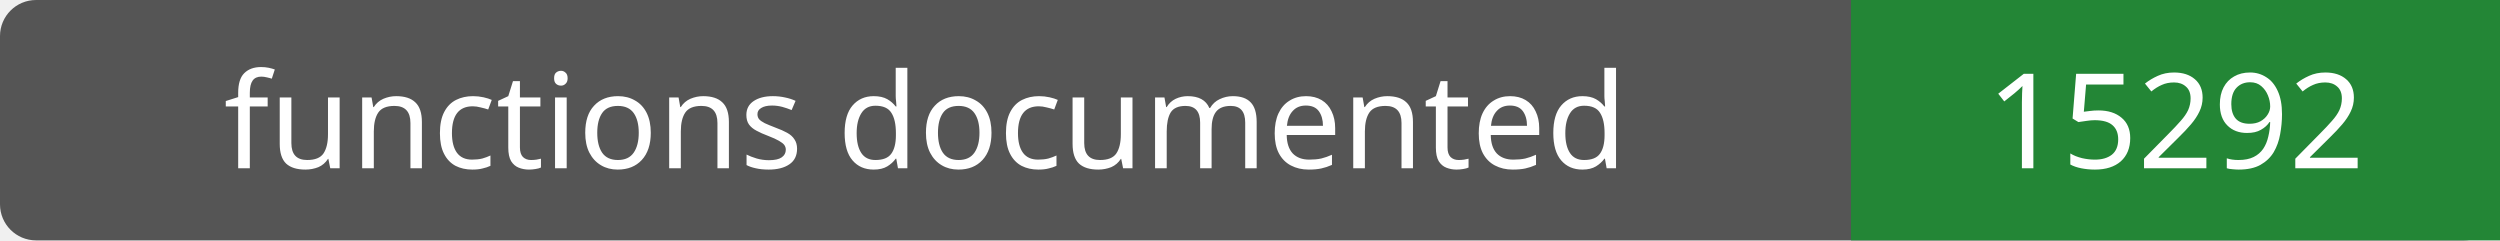
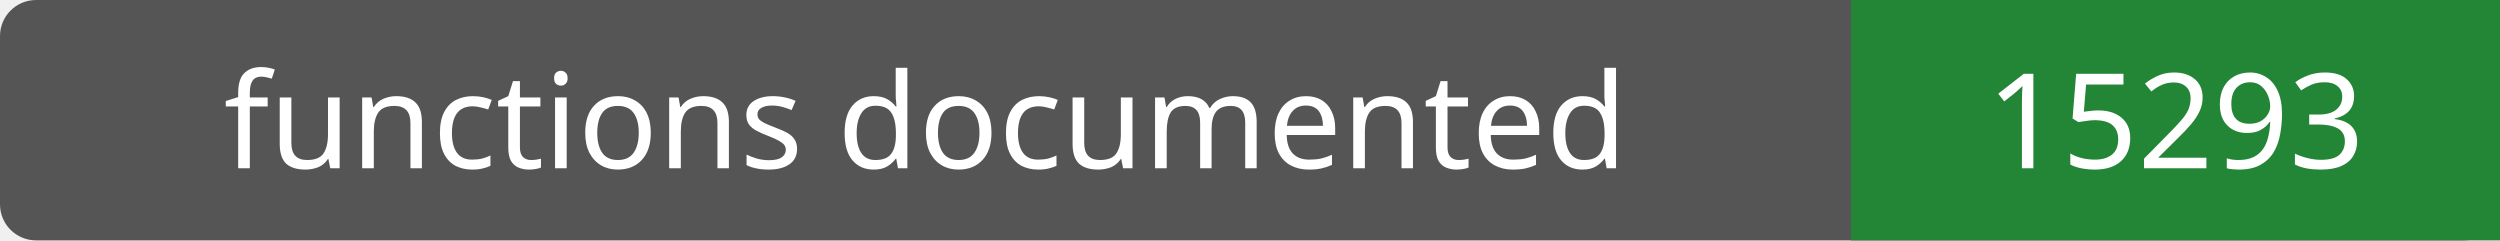
- <svg xmlns="http://www.w3.org/2000/svg" width="208" height="20" role="img" aria-label="functions documented: 15292">
+ <svg xmlns="http://www.w3.org/2000/svg" width="208" height="20" role="img" aria-label="functions documented: 15293">
  <rect width="208" height="20" rx="3" fill="#555" />
  <path fill="#238636" d="M154 0h54v20H154z" />
  <g fill="#fff" text-anchor="middle" font-family="Verdana,sans-serif" font-size="11">
    <text x="77.0" y="14">functions documented</text>
-     <text x="181.0" y="14">15292</text>
+     <text x="181.0" y="14">15293</text>
  </g>
</svg>
